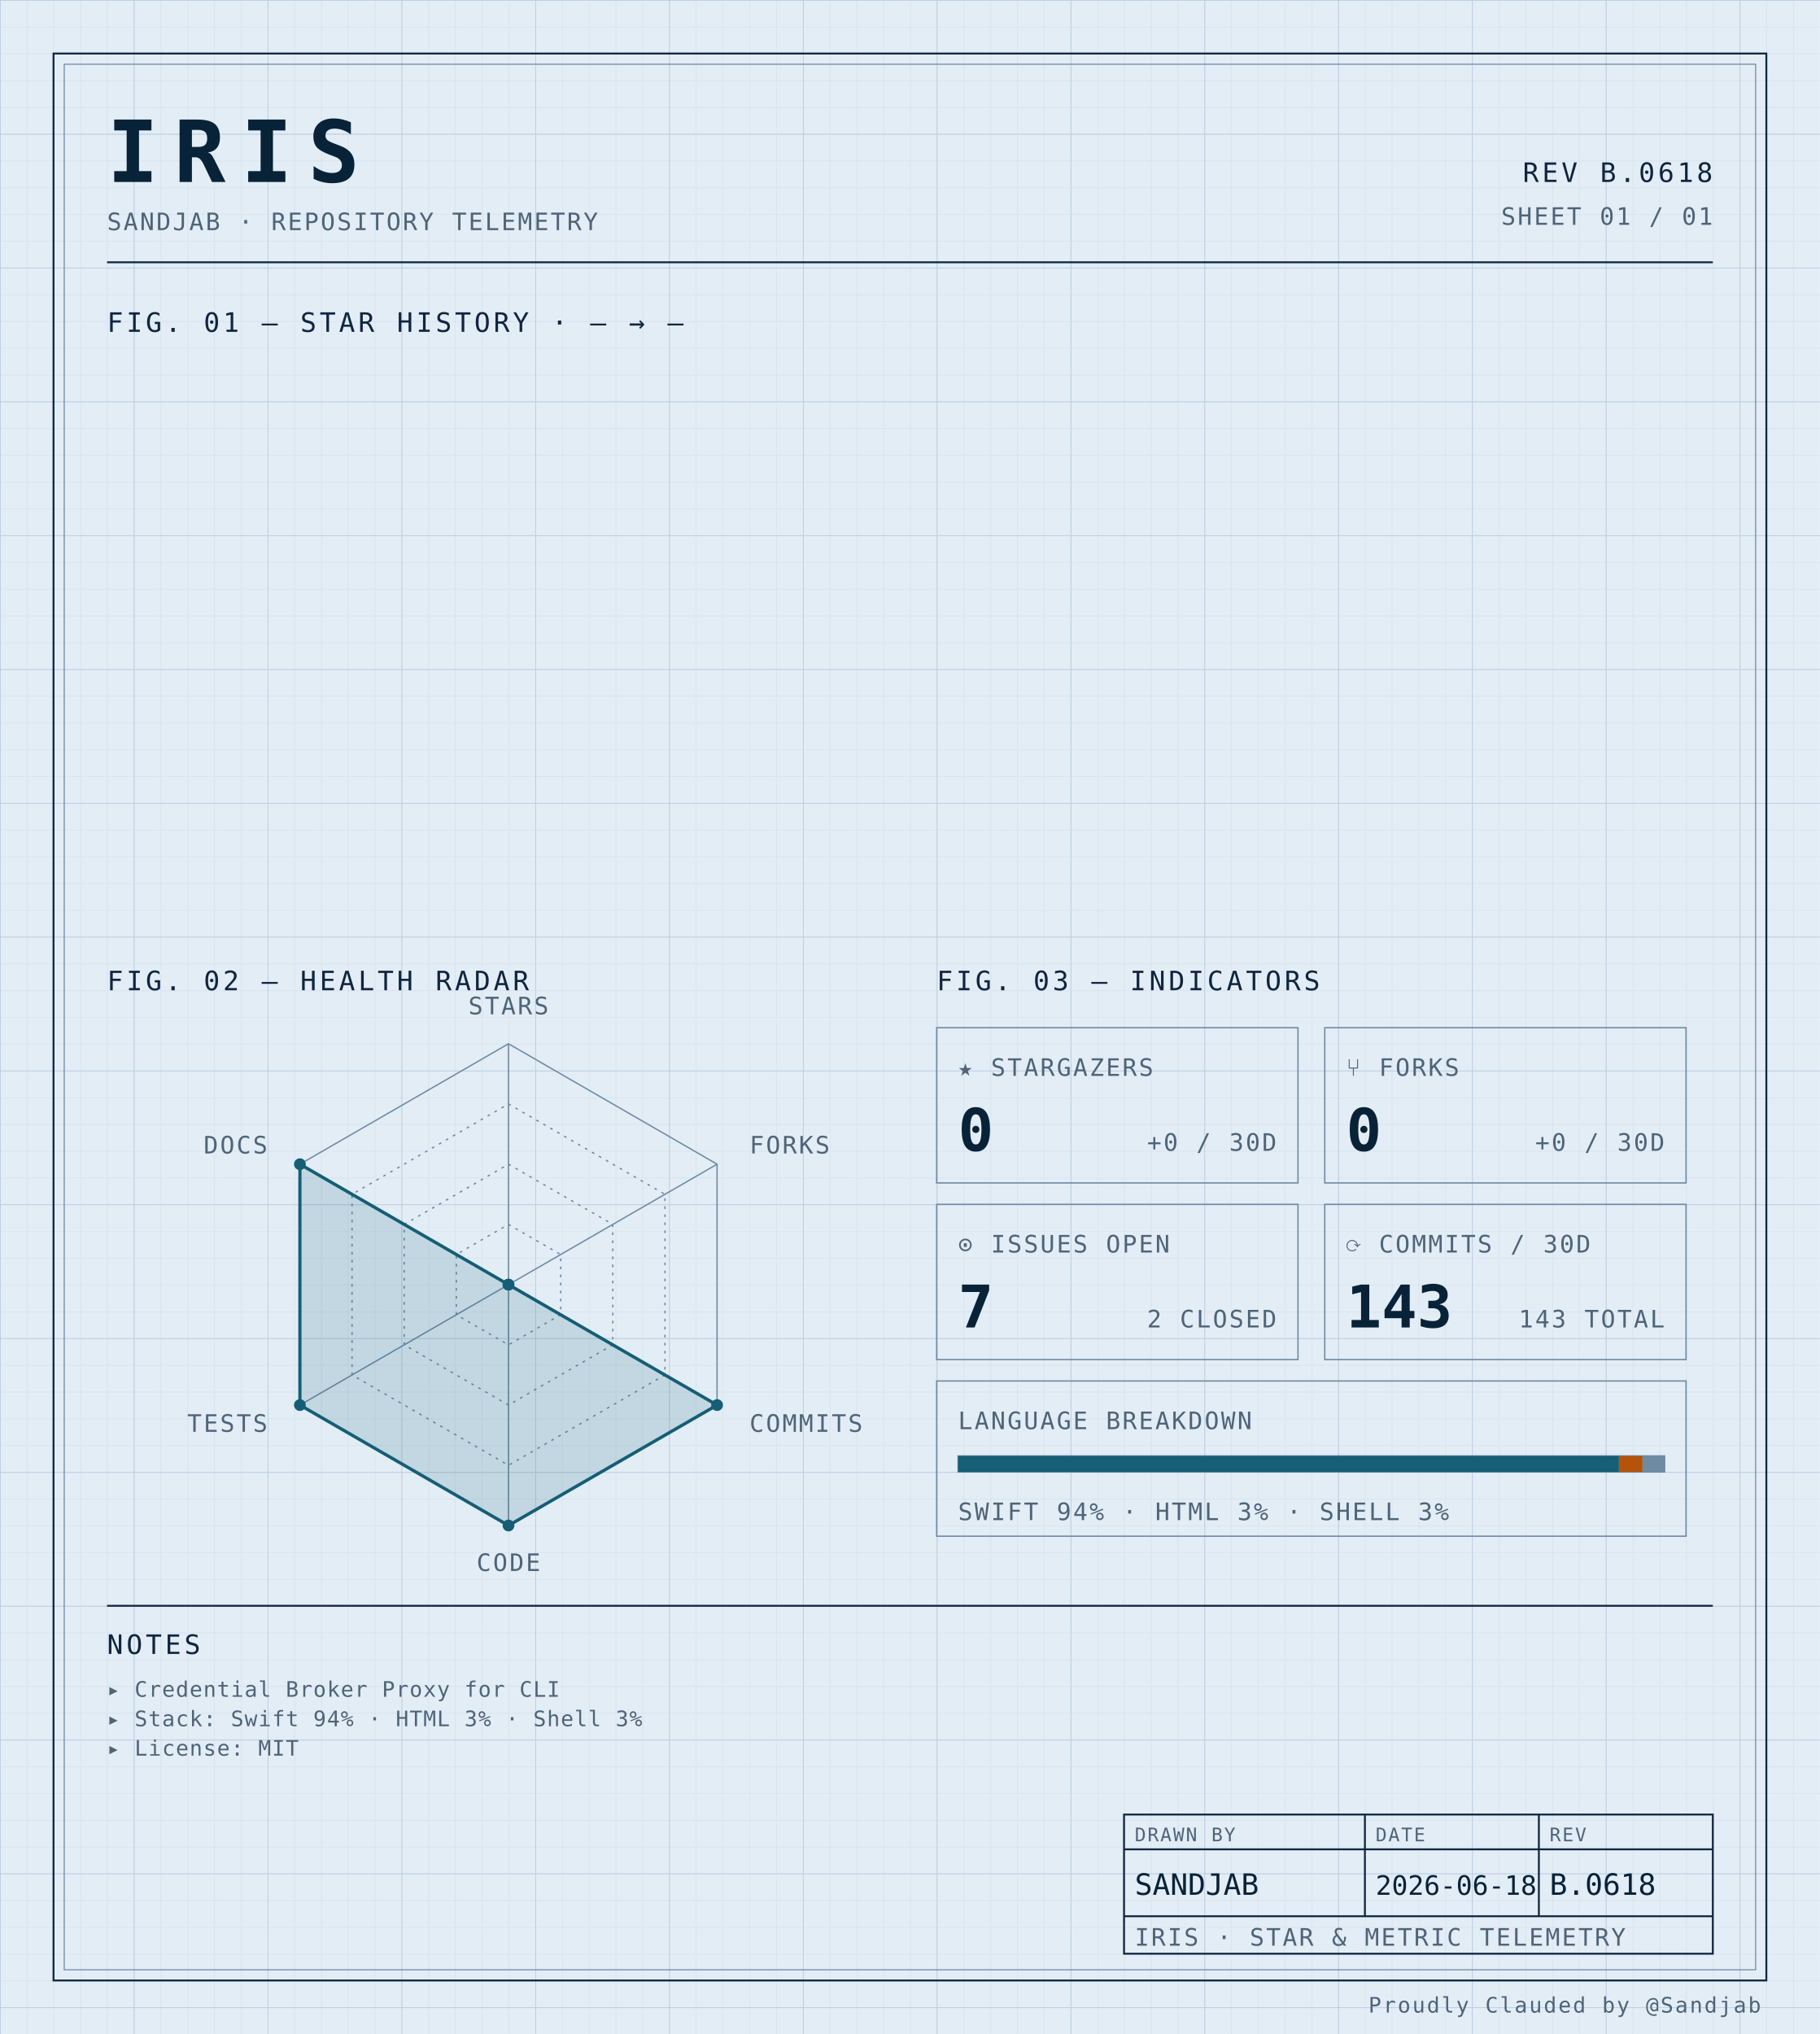
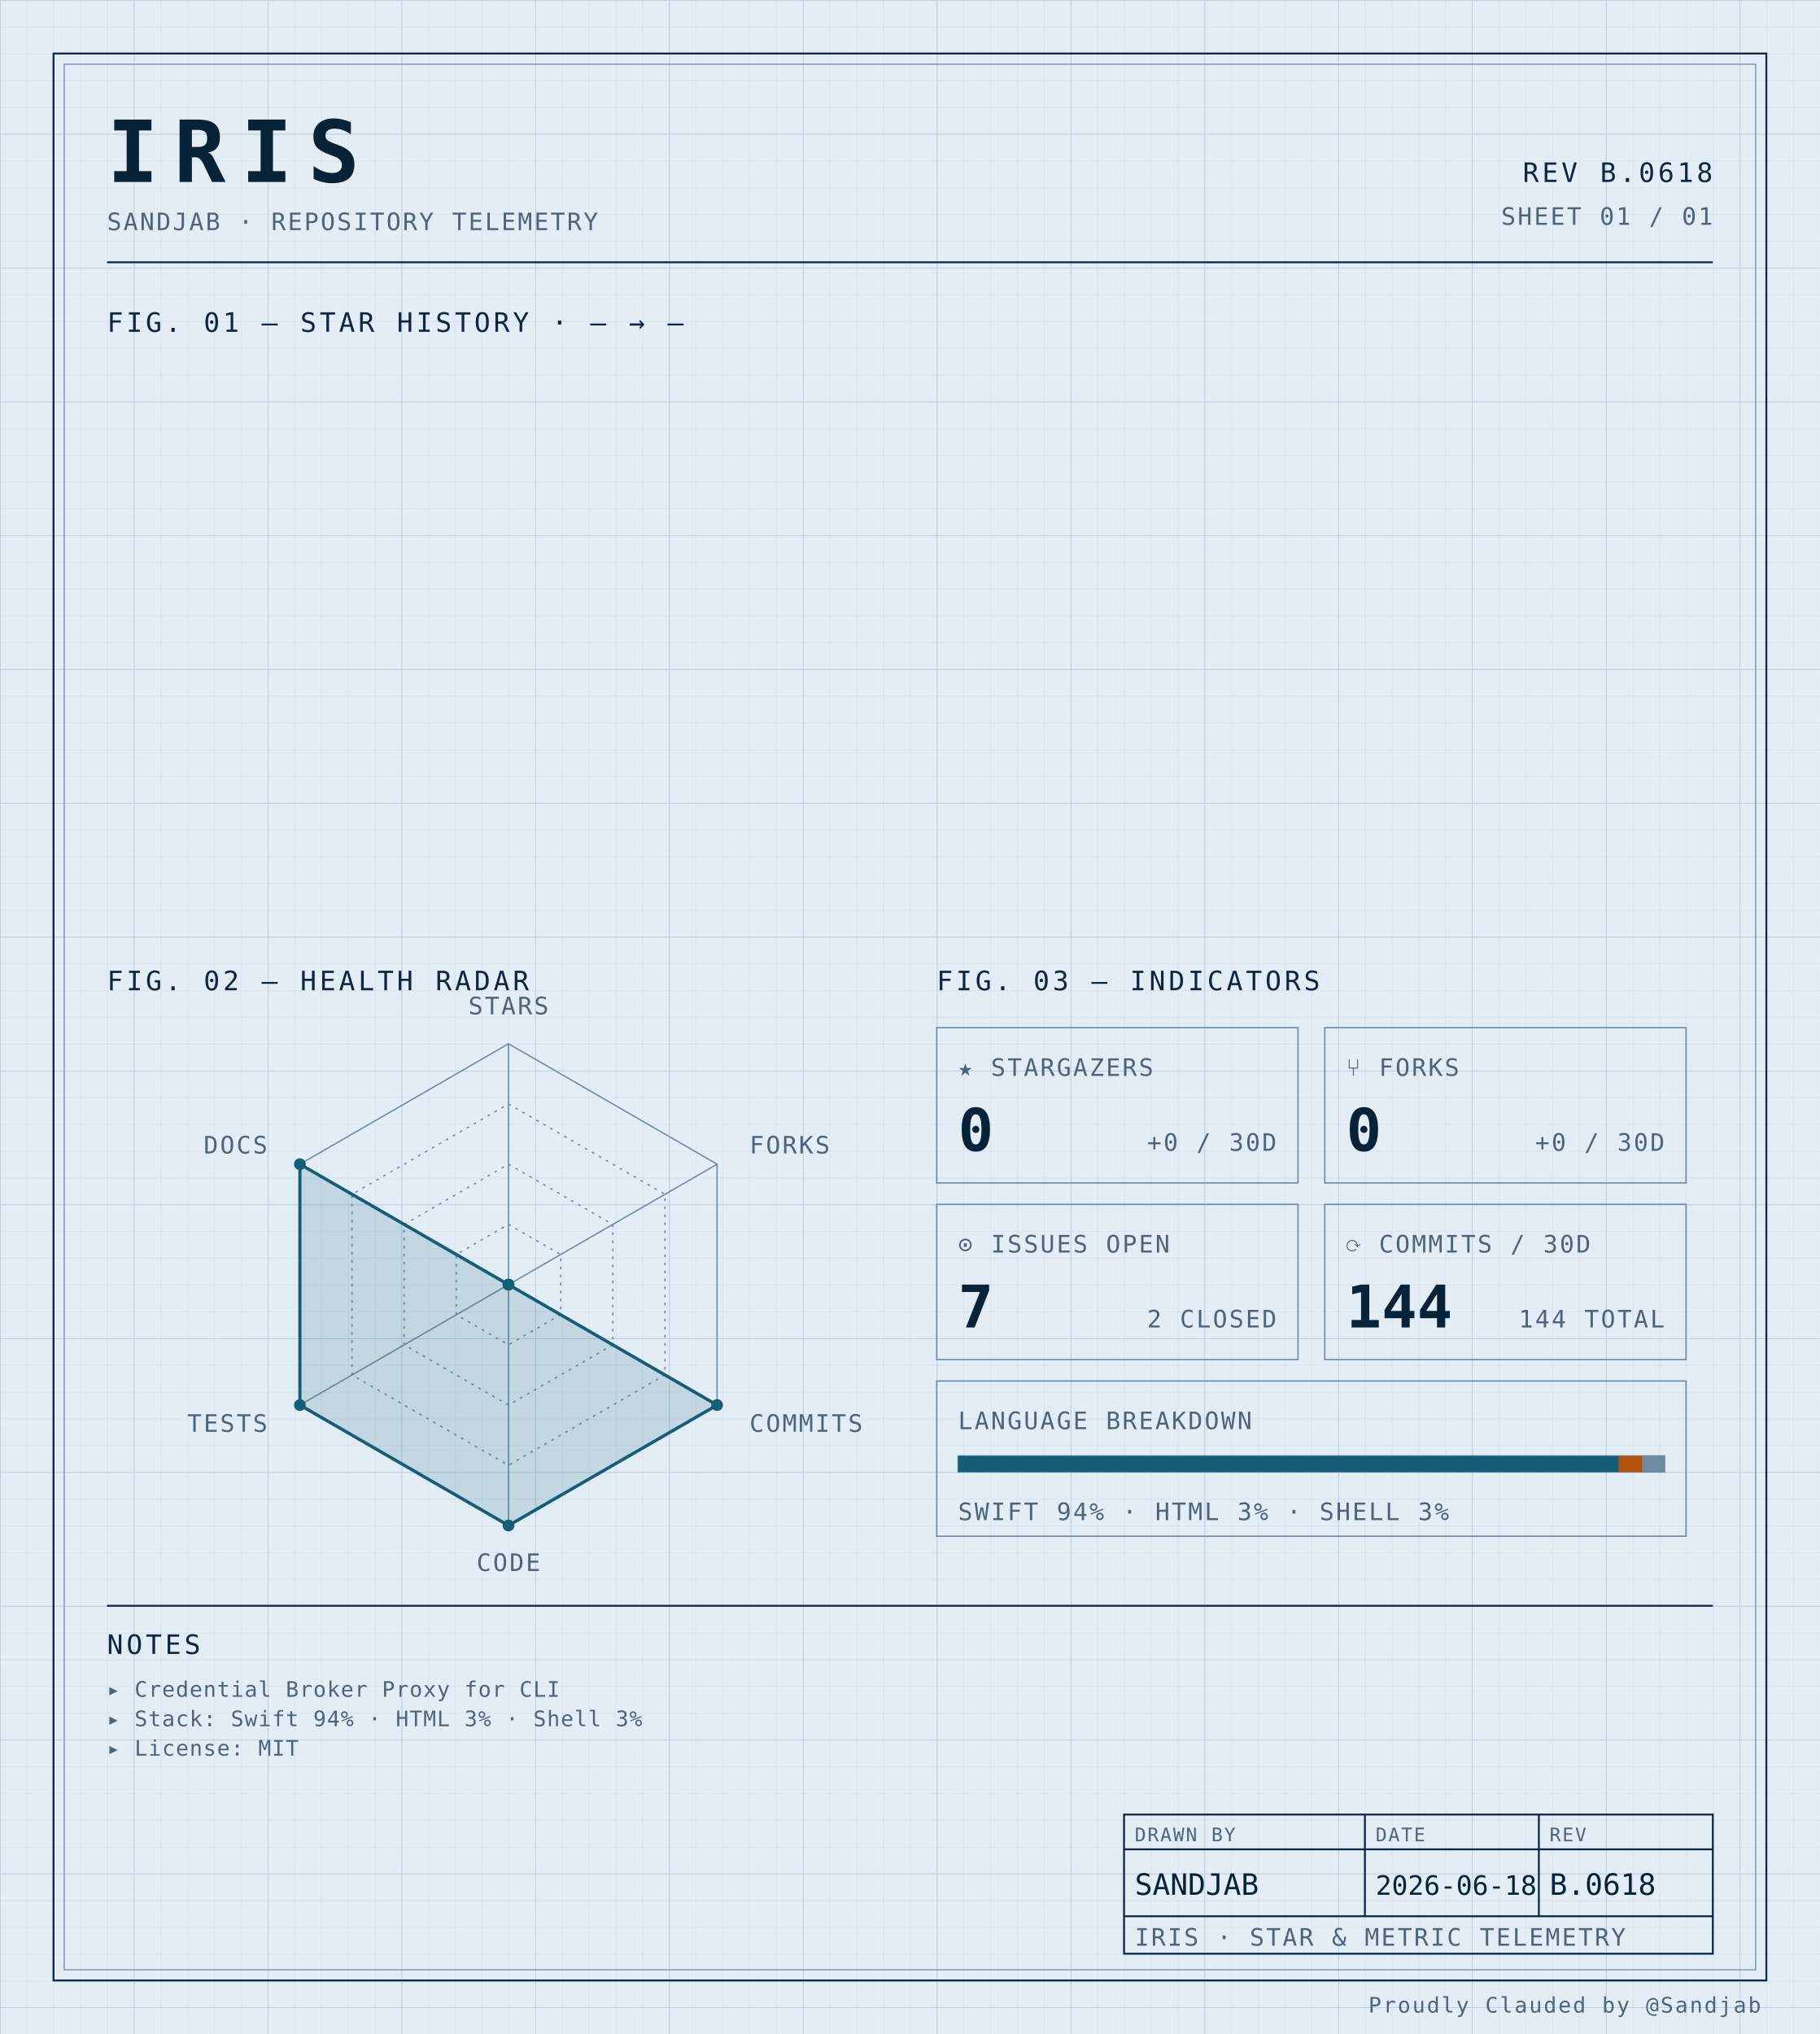
<svg xmlns="http://www.w3.org/2000/svg" width="100%" viewBox="0 0 680 760" role="img">
  <defs>
    <pattern id="grid-fine" width="10" height="10" patternUnits="userSpaceOnUse">
      <path d="M10 0H0V10" fill="none" stroke="#d4e0ec" stroke-width="0.4" />
    </pattern>
    <pattern id="grid-major" width="50" height="50" patternUnits="userSpaceOnUse">
      <path d="M50 0H0V50" fill="none" stroke="#b8cce0" stroke-width="0.5" />
    </pattern>
  </defs>
  <rect x="0" y="0" width="680" height="760" fill="#e3edf6" />
  <rect x="0" y="0" width="680" height="760" fill="url(#grid-fine)" />
  <rect x="0" y="0" width="680" height="760" fill="url(#grid-major)" />
  <rect x="20" y="20" width="640" height="720" fill="none" stroke="#0f2540" stroke-width="0.7" />
  <rect x="24" y="24" width="632" height="712" fill="none" stroke="#6f8aa3" stroke-width="0.4" />
  <text x="40" y="68" font-family="ui-monospace, 'SF Mono', 'JetBrains Mono', 'Cascadia Code', Consolas, monospace" font-size="32" font-weight="700" fill="#082338" text-anchor="start" letter-spacing="0.18em">IRIS</text>
  <text x="40" y="86" font-family="ui-monospace, 'SF Mono', 'JetBrains Mono', 'Cascadia Code', Consolas, monospace" font-size="9" font-weight="400" fill="#4f6478" text-anchor="start" letter-spacing="0.08em">SANDJAB · REPOSITORY TELEMETRY</text>
  <text x="640" y="68" font-family="ui-monospace, 'SF Mono', 'JetBrains Mono', 'Cascadia Code', Consolas, monospace" font-size="10" font-weight="400" fill="#0f2540" text-anchor="end" letter-spacing="0.12em">REV B.0618</text>
  <text x="640" y="84" font-family="ui-monospace, 'SF Mono', 'JetBrains Mono', 'Cascadia Code', Consolas, monospace" font-size="9" font-weight="400" fill="#4f6478" text-anchor="end" letter-spacing="0.08em">SHEET 01 / 01</text>
  <line x1="40" y1="98" x2="640" y2="98" stroke="#0f2540" stroke-width="0.7" />
  <text x="40" y="124" font-family="ui-monospace, 'SF Mono', 'JetBrains Mono', 'Cascadia Code', Consolas, monospace" font-size="10" font-weight="400" fill="#0f2540" text-anchor="start" letter-spacing="0.12em">FIG. 01 — STAR HISTORY · — → —</text>
  <text x="40" y="370" font-family="ui-monospace, 'SF Mono', 'JetBrains Mono', 'Cascadia Code', Consolas, monospace" font-size="10" font-weight="400" fill="#0f2540" text-anchor="start" letter-spacing="0.12em">FIG. 02 — HEALTH RADAR</text>
  <g transform="translate(190 480)">
    <polygon points="0.00,-90.00 77.94,-45.00 77.94,45.00 0.00,90.00 -77.94,45.00 -77.94,-45.00" fill="none" stroke="#6f8aa3" stroke-width="0.5" />
    <polygon points="0.00,-67.50 58.46,-33.75 58.46,33.75 0.00,67.50 -58.46,33.75 -58.46,-33.75" fill="none" stroke="#6f8aa3" stroke-width="0.5" stroke-dasharray="1,2" />
    <polygon points="0.00,-45.00 38.97,-22.50 38.97,22.50 0.00,45.00 -38.97,22.50 -38.97,-22.50" fill="none" stroke="#6f8aa3" stroke-width="0.5" stroke-dasharray="1,2" />
    <polygon points="0.00,-22.50 19.49,-11.25 19.49,11.25 0.00,22.50 -19.49,11.25 -19.49,-11.25" fill="none" stroke="#6f8aa3" stroke-width="0.5" stroke-dasharray="1,2" />
    <line x1="0" y1="0" x2="0.00" y2="-90.00" stroke="#6f8aa3" stroke-width="0.5" />
    <line x1="0" y1="0" x2="77.94" y2="-45.00" stroke="#6f8aa3" stroke-width="0.5" />
    <line x1="0" y1="0" x2="77.94" y2="45.00" stroke="#6f8aa3" stroke-width="0.5" />
    <line x1="0" y1="0" x2="0.00" y2="90.00" stroke="#6f8aa3" stroke-width="0.5" />
    <line x1="0" y1="0" x2="-77.94" y2="45.00" stroke="#6f8aa3" stroke-width="0.5" />
    <line x1="0" y1="0" x2="-77.94" y2="-45.00" stroke="#6f8aa3" stroke-width="0.5" />
    <polygon points="0.00,0.00 0.00,0.00 77.94,45.00 0.00,90.00 -77.94,45.00 -77.94,-45.00" fill="#155e75" fill-opacity="0.16" stroke="#155e75" stroke-width="1.2" />
    <circle cx="0.00" cy="0.00" r="2.2" fill="#155e75" />
    <circle cx="0.00" cy="0.00" r="2.2" fill="#155e75" />
    <circle cx="77.94" cy="45.00" r="2.2" fill="#155e75" />
    <circle cx="0.00" cy="90.00" r="2.2" fill="#155e75" />
    <circle cx="-77.94" cy="45.00" r="2.2" fill="#155e75" />
    <circle cx="-77.94" cy="-45.00" r="2.2" fill="#155e75" />
    <text x="6.3681633555662356e-15" y="-101" font-family="ui-monospace, 'SF Mono', 'JetBrains Mono', 'Cascadia Code', Consolas, monospace" font-size="9" font-weight="400" fill="#4f6478" text-anchor="middle" letter-spacing="0.08em">STARS</text>
    <text x="90.067" y="-49" font-family="ui-monospace, 'SF Mono', 'JetBrains Mono', 'Cascadia Code', Consolas, monospace" font-size="9" font-weight="400" fill="#4f6478" text-anchor="start" letter-spacing="0.08em">FORKS</text>
    <text x="90.067" y="55" font-family="ui-monospace, 'SF Mono', 'JetBrains Mono', 'Cascadia Code', Consolas, monospace" font-size="9" font-weight="400" fill="#4f6478" text-anchor="start" letter-spacing="0.08em">COMMITS</text>
    <text x="6.3681633555662356e-15" y="107" font-family="ui-monospace, 'SF Mono', 'JetBrains Mono', 'Cascadia Code', Consolas, monospace" font-size="9" font-weight="400" fill="#4f6478" text-anchor="middle" letter-spacing="0.08em">CODE</text>
    <text x="-90.067" y="55" font-family="ui-monospace, 'SF Mono', 'JetBrains Mono', 'Cascadia Code', Consolas, monospace" font-size="9" font-weight="400" fill="#4f6478" text-anchor="end" letter-spacing="0.08em">TESTS</text>
    <text x="-90.067" y="-49" font-family="ui-monospace, 'SF Mono', 'JetBrains Mono', 'Cascadia Code', Consolas, monospace" font-size="9" font-weight="400" fill="#4f6478" text-anchor="end" letter-spacing="0.08em">DOCS</text>
  </g>
  <text x="350" y="370" font-family="ui-monospace, 'SF Mono', 'JetBrains Mono', 'Cascadia Code', Consolas, monospace" font-size="10" font-weight="400" fill="#0f2540" text-anchor="start" letter-spacing="0.12em">FIG. 03 — INDICATORS</text>
  <rect x="350" y="384" width="135" height="58" fill="none" stroke="#6f8aa3" stroke-width="0.5" />
  <text x="358" y="402" font-family="ui-monospace, 'SF Mono', 'JetBrains Mono', 'Cascadia Code', Consolas, monospace" font-size="9" font-weight="400" fill="#4f6478" text-anchor="start" letter-spacing="0.08em">★ STARGAZERS</text>
  <text x="358" y="430" font-family="ui-monospace, 'SF Mono', 'JetBrains Mono', 'Cascadia Code', Consolas, monospace" font-size="22" font-weight="700" fill="#082338" text-anchor="start" letter-spacing="normal">0</text>
  <text x="477" y="430" font-family="ui-monospace, 'SF Mono', 'JetBrains Mono', 'Cascadia Code', Consolas, monospace" font-size="9" font-weight="400" fill="#4f6478" text-anchor="end" letter-spacing="0.08em">+0 / 30D</text>
  <rect x="495" y="384" width="135" height="58" fill="none" stroke="#6f8aa3" stroke-width="0.5" />
  <text x="503" y="402" font-family="ui-monospace, 'SF Mono', 'JetBrains Mono', 'Cascadia Code', Consolas, monospace" font-size="9" font-weight="400" fill="#4f6478" text-anchor="start" letter-spacing="0.08em">⑂ FORKS</text>
  <text x="503" y="430" font-family="ui-monospace, 'SF Mono', 'JetBrains Mono', 'Cascadia Code', Consolas, monospace" font-size="22" font-weight="700" fill="#082338" text-anchor="start" letter-spacing="normal">0</text>
  <text x="622" y="430" font-family="ui-monospace, 'SF Mono', 'JetBrains Mono', 'Cascadia Code', Consolas, monospace" font-size="9" font-weight="400" fill="#4f6478" text-anchor="end" letter-spacing="0.08em">+0 / 30D</text>
  <rect x="350" y="450" width="135" height="58" fill="none" stroke="#6f8aa3" stroke-width="0.5" />
  <text x="358" y="468" font-family="ui-monospace, 'SF Mono', 'JetBrains Mono', 'Cascadia Code', Consolas, monospace" font-size="9" font-weight="400" fill="#4f6478" text-anchor="start" letter-spacing="0.08em">⊙ ISSUES OPEN</text>
  <text x="358" y="496" font-family="ui-monospace, 'SF Mono', 'JetBrains Mono', 'Cascadia Code', Consolas, monospace" font-size="22" font-weight="700" fill="#082338" text-anchor="start" letter-spacing="normal">7</text>
  <text x="477" y="496" font-family="ui-monospace, 'SF Mono', 'JetBrains Mono', 'Cascadia Code', Consolas, monospace" font-size="9" font-weight="400" fill="#4f6478" text-anchor="end" letter-spacing="0.08em">2 CLOSED</text>
  <rect x="495" y="450" width="135" height="58" fill="none" stroke="#6f8aa3" stroke-width="0.5" />
  <text x="503" y="468" font-family="ui-monospace, 'SF Mono', 'JetBrains Mono', 'Cascadia Code', Consolas, monospace" font-size="9" font-weight="400" fill="#4f6478" text-anchor="start" letter-spacing="0.08em">⟳ COMMITS / 30D</text>
-   <text x="503" y="496" font-family="ui-monospace, 'SF Mono', 'JetBrains Mono', 'Cascadia Code', Consolas, monospace" font-size="22" font-weight="700" fill="#082338" text-anchor="start" letter-spacing="normal">143</text>
-   <text x="622" y="496" font-family="ui-monospace, 'SF Mono', 'JetBrains Mono', 'Cascadia Code', Consolas, monospace" font-size="9" font-weight="400" fill="#4f6478" text-anchor="end" letter-spacing="0.08em">143 TOTAL</text>
+   <text x="503" y="496" font-family="ui-monospace, 'SF Mono', 'JetBrains Mono', 'Cascadia Code', Consolas, monospace" font-size="22" font-weight="700" fill="#082338" text-anchor="start" letter-spacing="normal">144</text>
+   <text x="622" y="496" font-family="ui-monospace, 'SF Mono', 'JetBrains Mono', 'Cascadia Code', Consolas, monospace" font-size="9" font-weight="400" fill="#4f6478" text-anchor="end" letter-spacing="0.08em">144 TOTAL</text>
  <rect x="350" y="516" width="280" height="58" fill="none" stroke="#6f8aa3" stroke-width="0.5" />
  <text x="358" y="534" font-family="ui-monospace, 'SF Mono', 'JetBrains Mono', 'Cascadia Code', Consolas, monospace" font-size="9" font-weight="400" fill="#4f6478" text-anchor="start" letter-spacing="0.08em">LANGUAGE BREAKDOWN</text>
  <rect x="358" y="544" width="264" height="6" fill="none" stroke="#6f8aa3" stroke-width="0.5" />
  <rect x="358" y="544" width="246.93" height="6" fill="#155e75" />
  <rect x="604.927" y="544" width="8.81" height="6" fill="#b45309" />
  <rect x="613.74" y="544" width="8.26" height="6" fill="#6f8aa3" />
  <text x="358" y="568" font-family="ui-monospace, 'SF Mono', 'JetBrains Mono', 'Cascadia Code', Consolas, monospace" font-size="9" font-weight="400" fill="#4f6478" text-anchor="start" letter-spacing="0.08em">SWIFT 94% · HTML 3% · SHELL 3%</text>
  <line x1="40" y1="600" x2="640" y2="600" stroke="#0f2540" stroke-width="0.7" />
  <text x="40" y="618" font-family="ui-monospace, 'SF Mono', 'JetBrains Mono', 'Cascadia Code', Consolas, monospace" font-size="10" font-weight="400" fill="#0f2540" text-anchor="start" letter-spacing="0.12em">NOTES</text>
  <text x="40" y="634" font-family="ui-monospace, 'SF Mono', 'JetBrains Mono', 'Cascadia Code', Consolas, monospace" font-size="8" font-weight="400" fill="#4f6478" text-anchor="start" letter-spacing="0.04em">▸ Credential Broker Proxy for CLI</text>
  <text x="40" y="645" font-family="ui-monospace, 'SF Mono', 'JetBrains Mono', 'Cascadia Code', Consolas, monospace" font-size="8" font-weight="400" fill="#4f6478" text-anchor="start" letter-spacing="0.04em">▸ Stack: Swift 94% · HTML 3% · Shell 3%</text>
  <text x="40" y="656" font-family="ui-monospace, 'SF Mono', 'JetBrains Mono', 'Cascadia Code', Consolas, monospace" font-size="8" font-weight="400" fill="#4f6478" text-anchor="start" letter-spacing="0.04em">▸ License: MIT</text>
  <rect x="420" y="678" width="220" height="52" fill="none" stroke="#0f2540" stroke-width="0.7" />
  <line x1="420" y1="691" x2="640" y2="691" stroke="#0f2540" stroke-width="0.7" />
  <line x1="420" y1="716" x2="640" y2="716" stroke="#0f2540" stroke-width="0.7" />
  <line x1="510" y1="678" x2="510" y2="716" stroke="#0f2540" stroke-width="0.7" />
  <line x1="575" y1="678" x2="575" y2="716" stroke="#0f2540" stroke-width="0.7" />
  <text x="424" y="688" font-family="ui-monospace, 'SF Mono', 'JetBrains Mono', 'Cascadia Code', Consolas, monospace" font-size="7" font-weight="400" fill="#4f6478" text-anchor="start" letter-spacing="0.08em">DRAWN BY</text>
  <text x="514" y="688" font-family="ui-monospace, 'SF Mono', 'JetBrains Mono', 'Cascadia Code', Consolas, monospace" font-size="7" font-weight="400" fill="#4f6478" text-anchor="start" letter-spacing="0.08em">DATE</text>
  <text x="579" y="688" font-family="ui-monospace, 'SF Mono', 'JetBrains Mono', 'Cascadia Code', Consolas, monospace" font-size="7" font-weight="400" fill="#4f6478" text-anchor="start" letter-spacing="0.08em">REV</text>
  <text x="424" y="708" font-family="ui-monospace, 'SF Mono', 'JetBrains Mono', 'Cascadia Code', Consolas, monospace" font-size="11" font-weight="400" fill="#082338" text-anchor="start" letter-spacing="normal">SANDJAB</text>
  <text x="514" y="708" font-family="ui-monospace, 'SF Mono', 'JetBrains Mono', 'Cascadia Code', Consolas, monospace" font-size="10" font-weight="400" fill="#082338" text-anchor="start" letter-spacing="normal">2026-06-18</text>
  <text x="579" y="708" font-family="ui-monospace, 'SF Mono', 'JetBrains Mono', 'Cascadia Code', Consolas, monospace" font-size="11" font-weight="400" fill="#082338" text-anchor="start" letter-spacing="normal">B.0618</text>
  <text x="424" y="727" font-family="ui-monospace, 'SF Mono', 'JetBrains Mono', 'Cascadia Code', Consolas, monospace" font-size="9" font-weight="400" fill="#4f6478" text-anchor="start" letter-spacing="0.08em">IRIS · STAR &amp; METRIC TELEMETRY</text>
  <text x="658" y="752" font-family="ui-monospace, 'SF Mono', 'JetBrains Mono', 'Cascadia Code', Consolas, monospace" font-size="8" font-weight="400" fill="#4f6478" text-anchor="end" letter-spacing="0.08em">Proudly Clauded by @Sandjab</text>
</svg>
